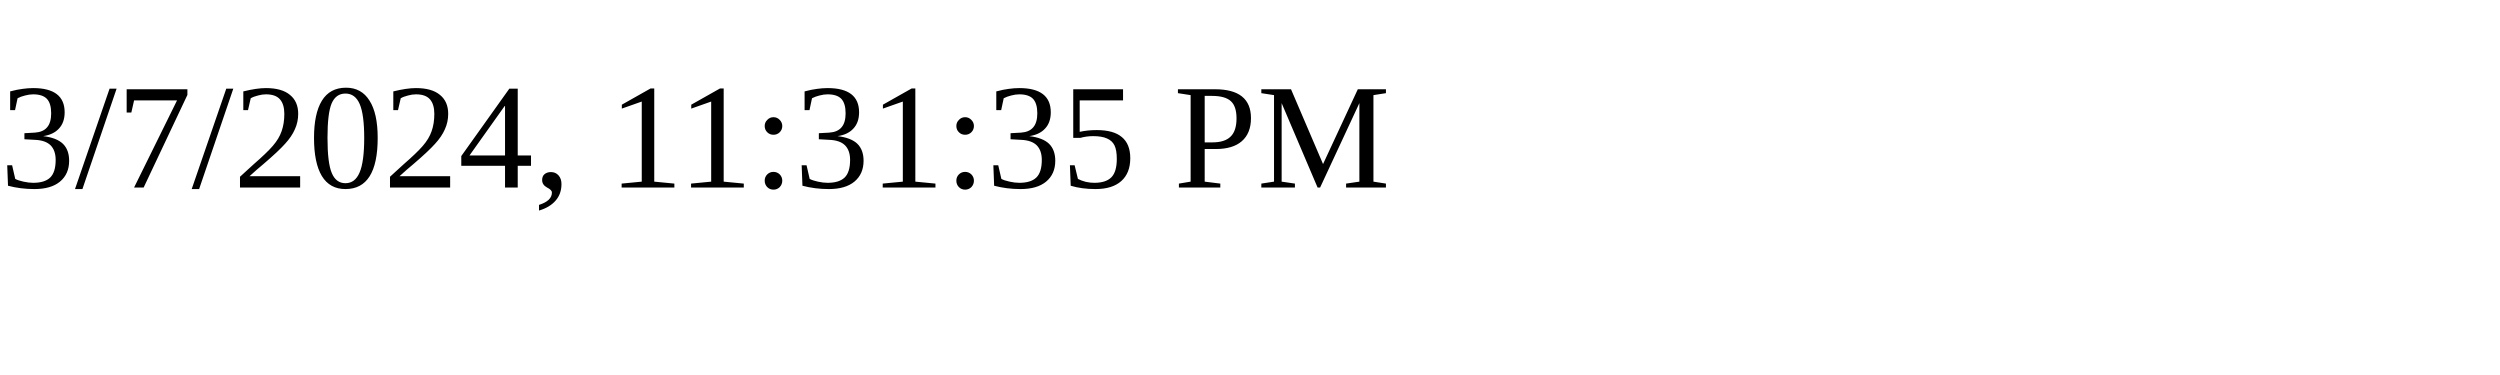
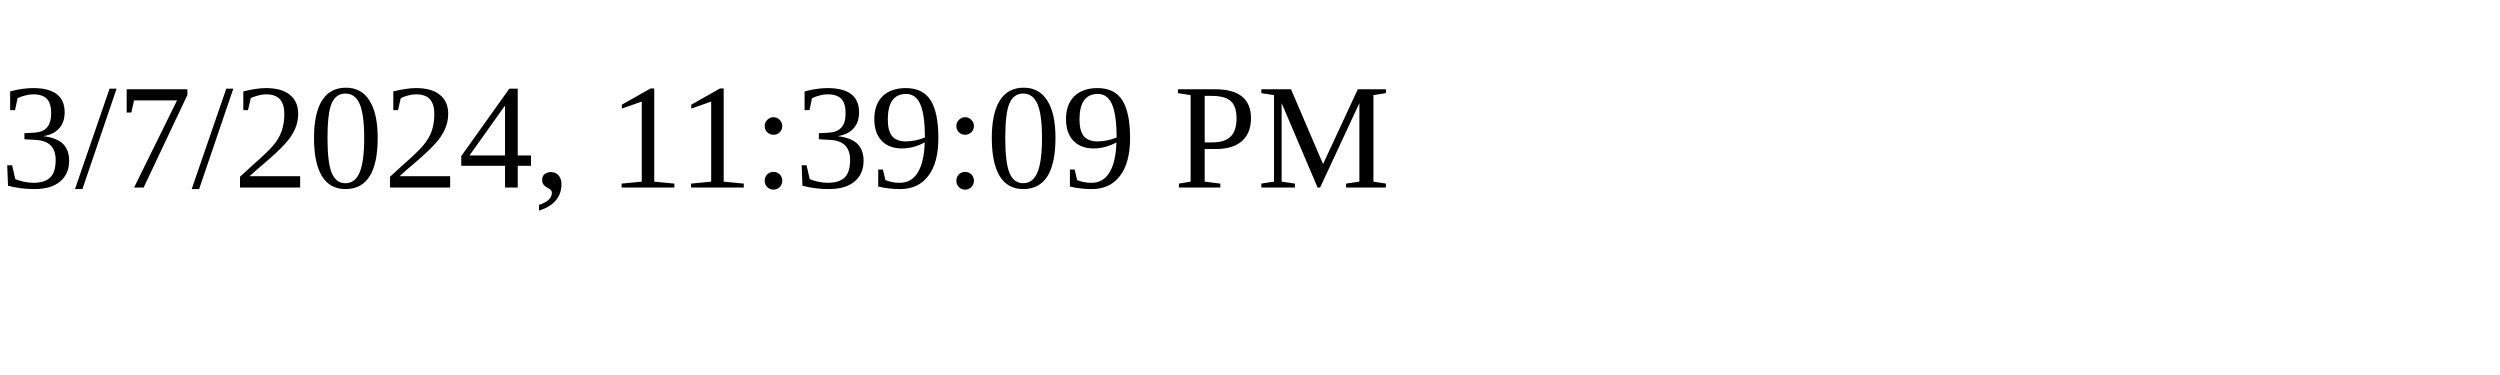
<svg xmlns="http://www.w3.org/2000/svg" height="30" width="200">
-   <text x="0" y="15">3/7/2024, 11:31:35 PM</text>
+   <text x="0" y="15">3/7/2024, 11:39:09 PM</text>
</svg>
